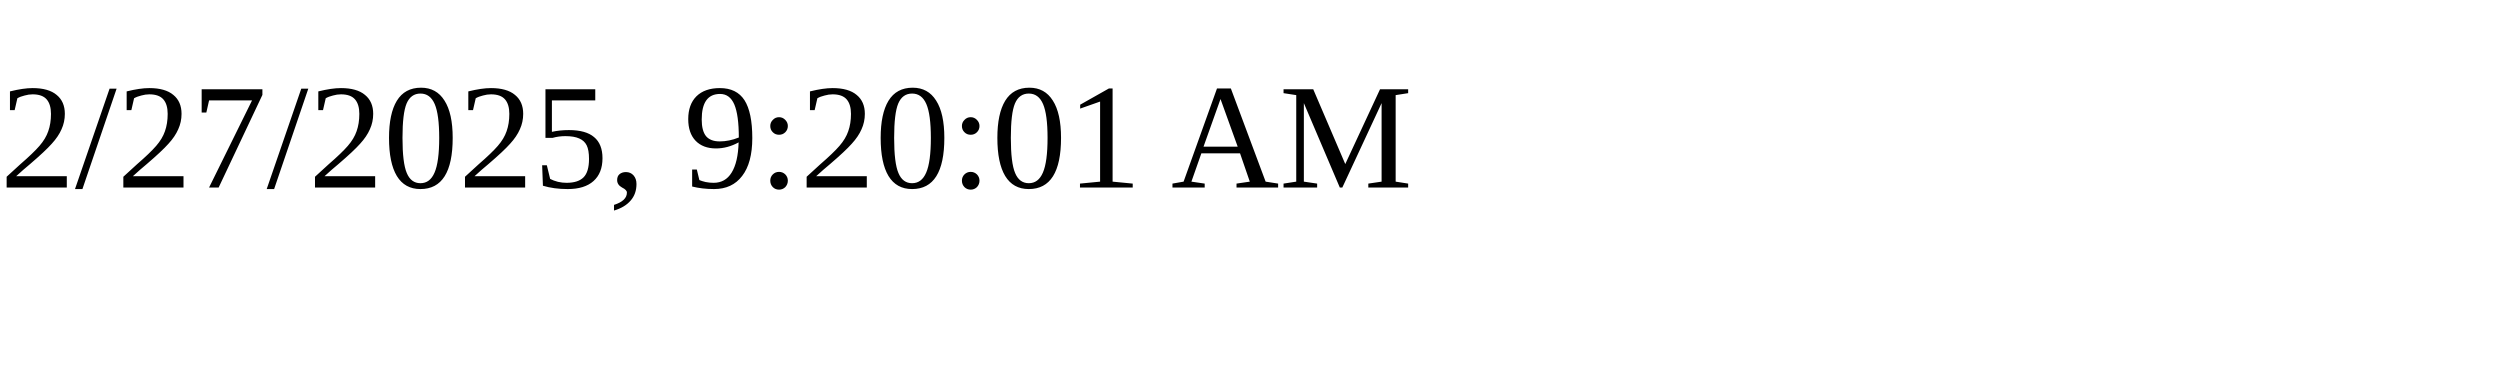
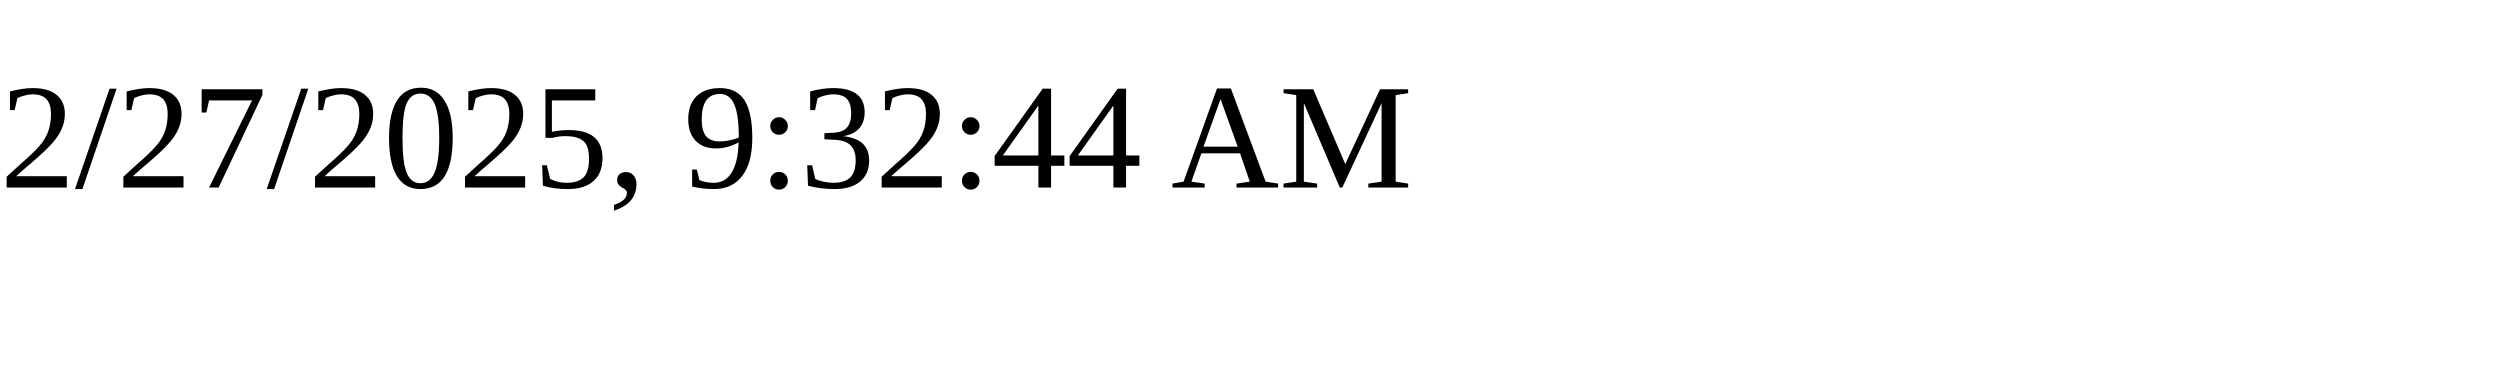
<svg xmlns="http://www.w3.org/2000/svg" height="30" width="200">
-   <text x="0" y="15">2/27/2025, 9:20:01 AM</text>
+   <text x="0" y="15">2/27/2025, 9:32:44 AM</text>
</svg>
